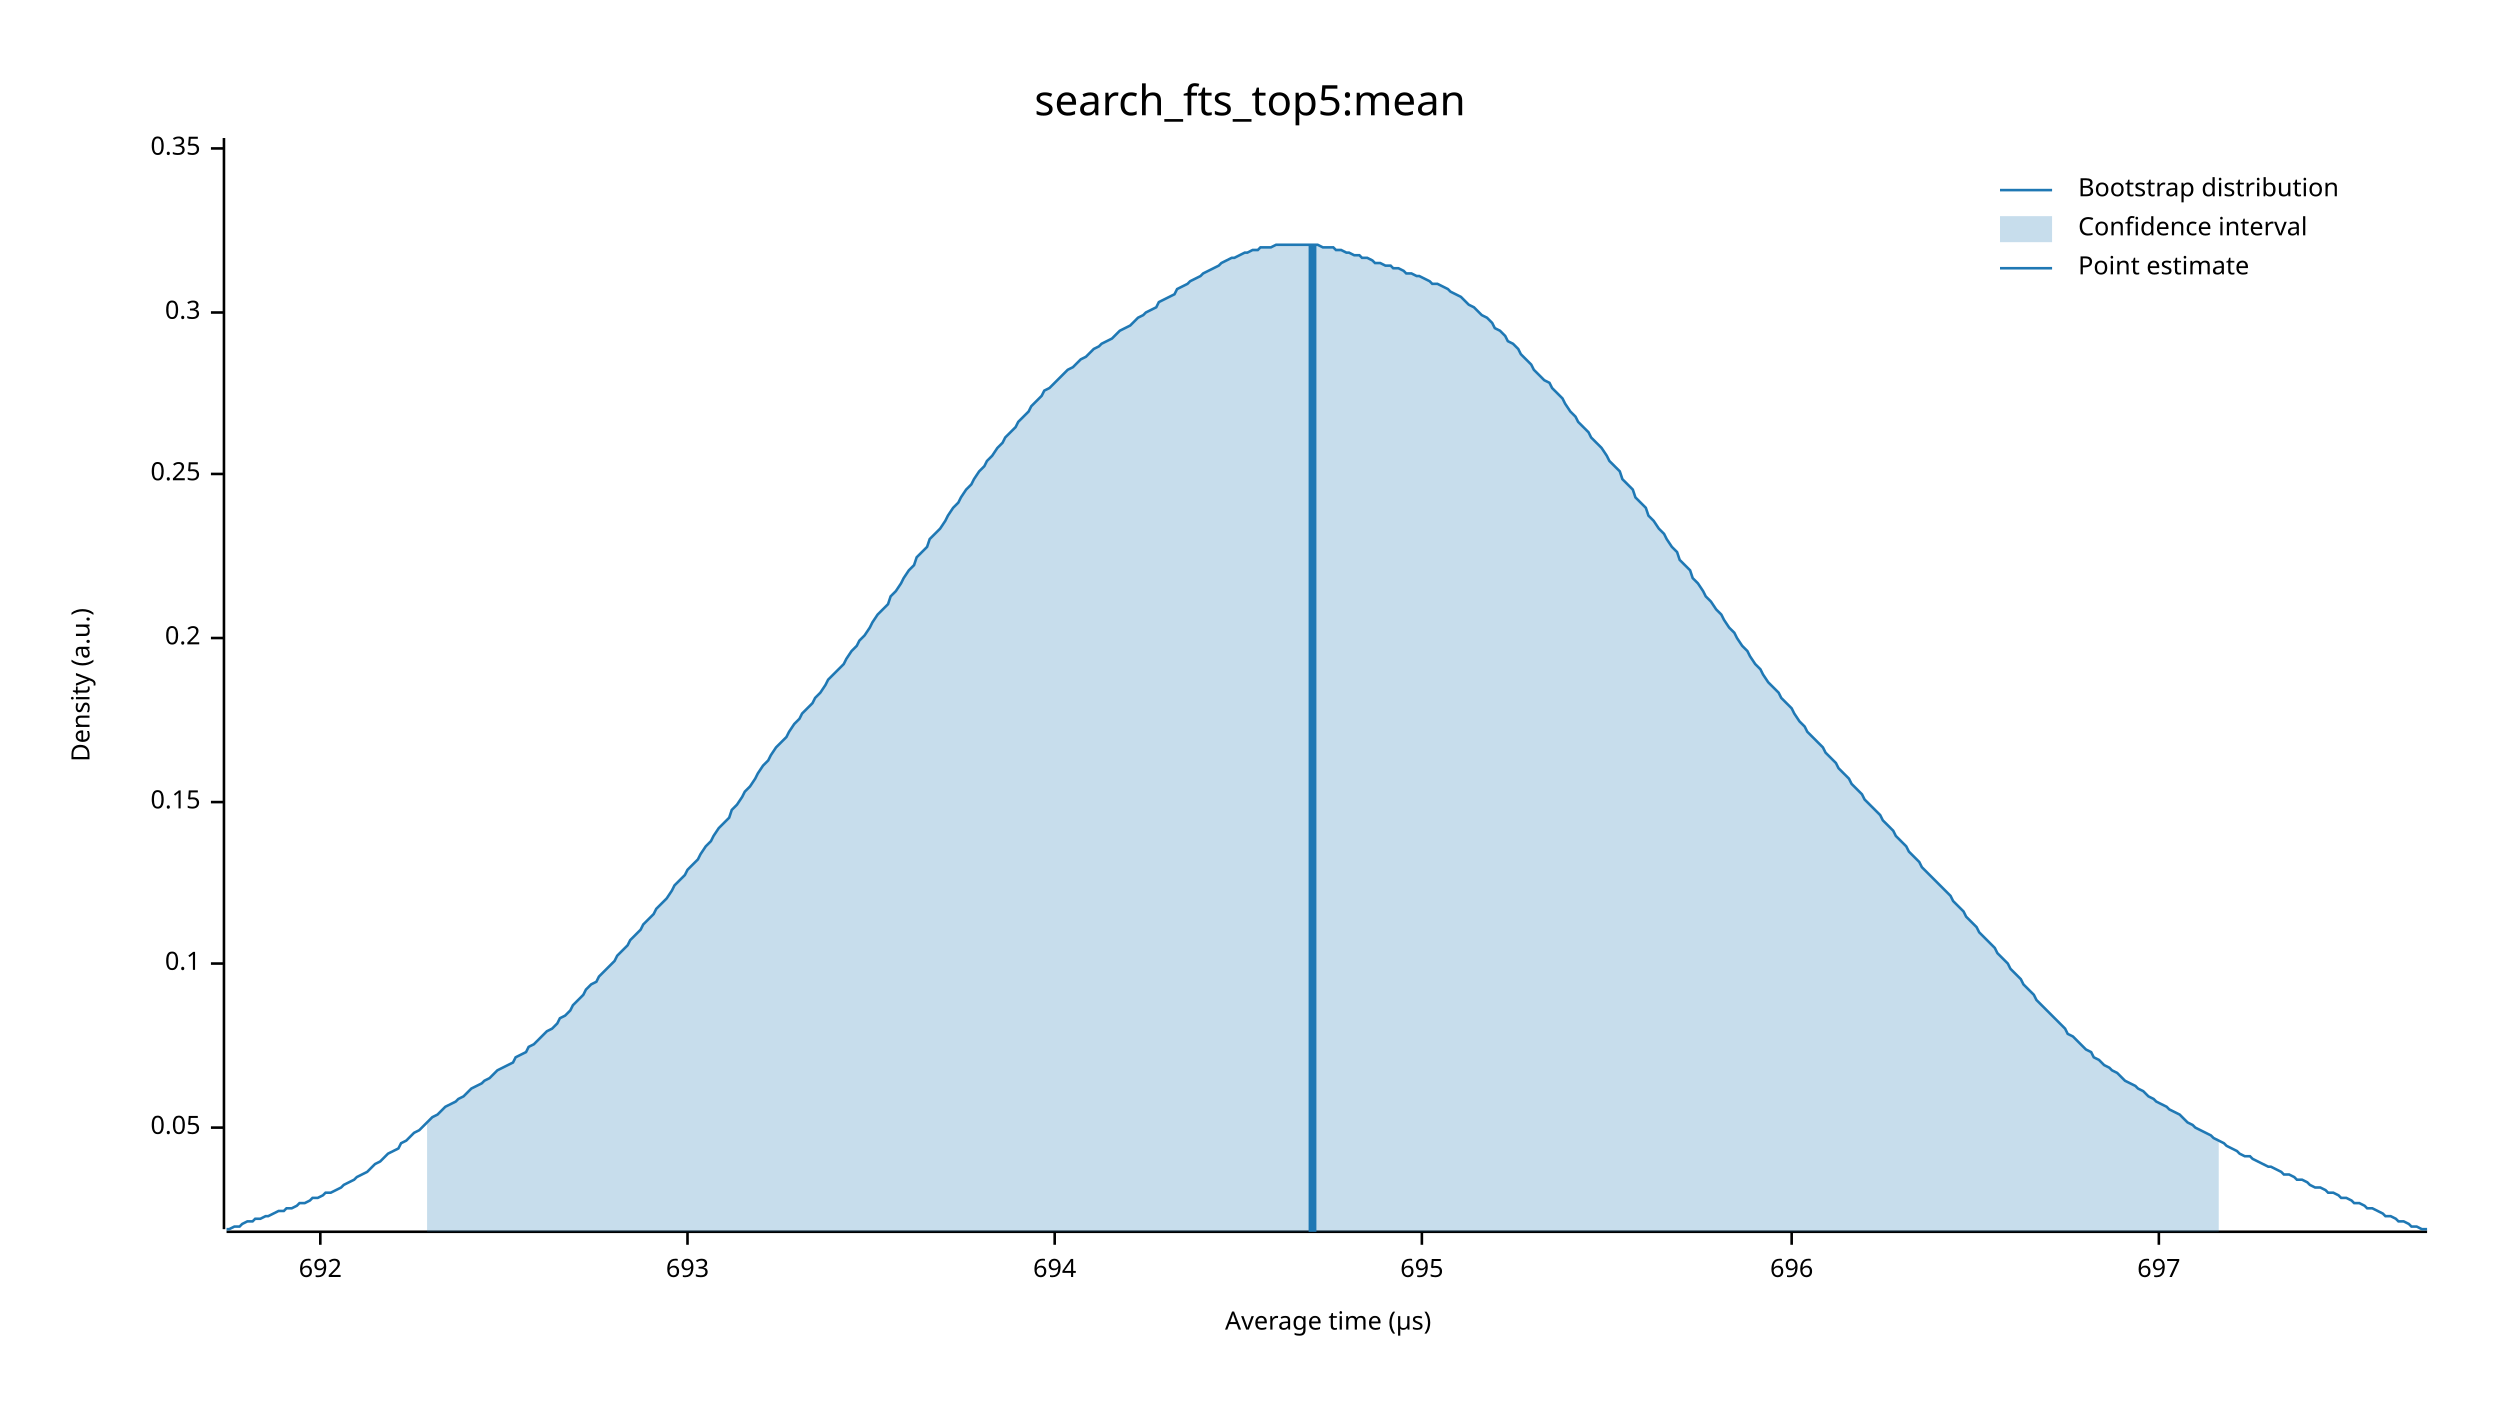
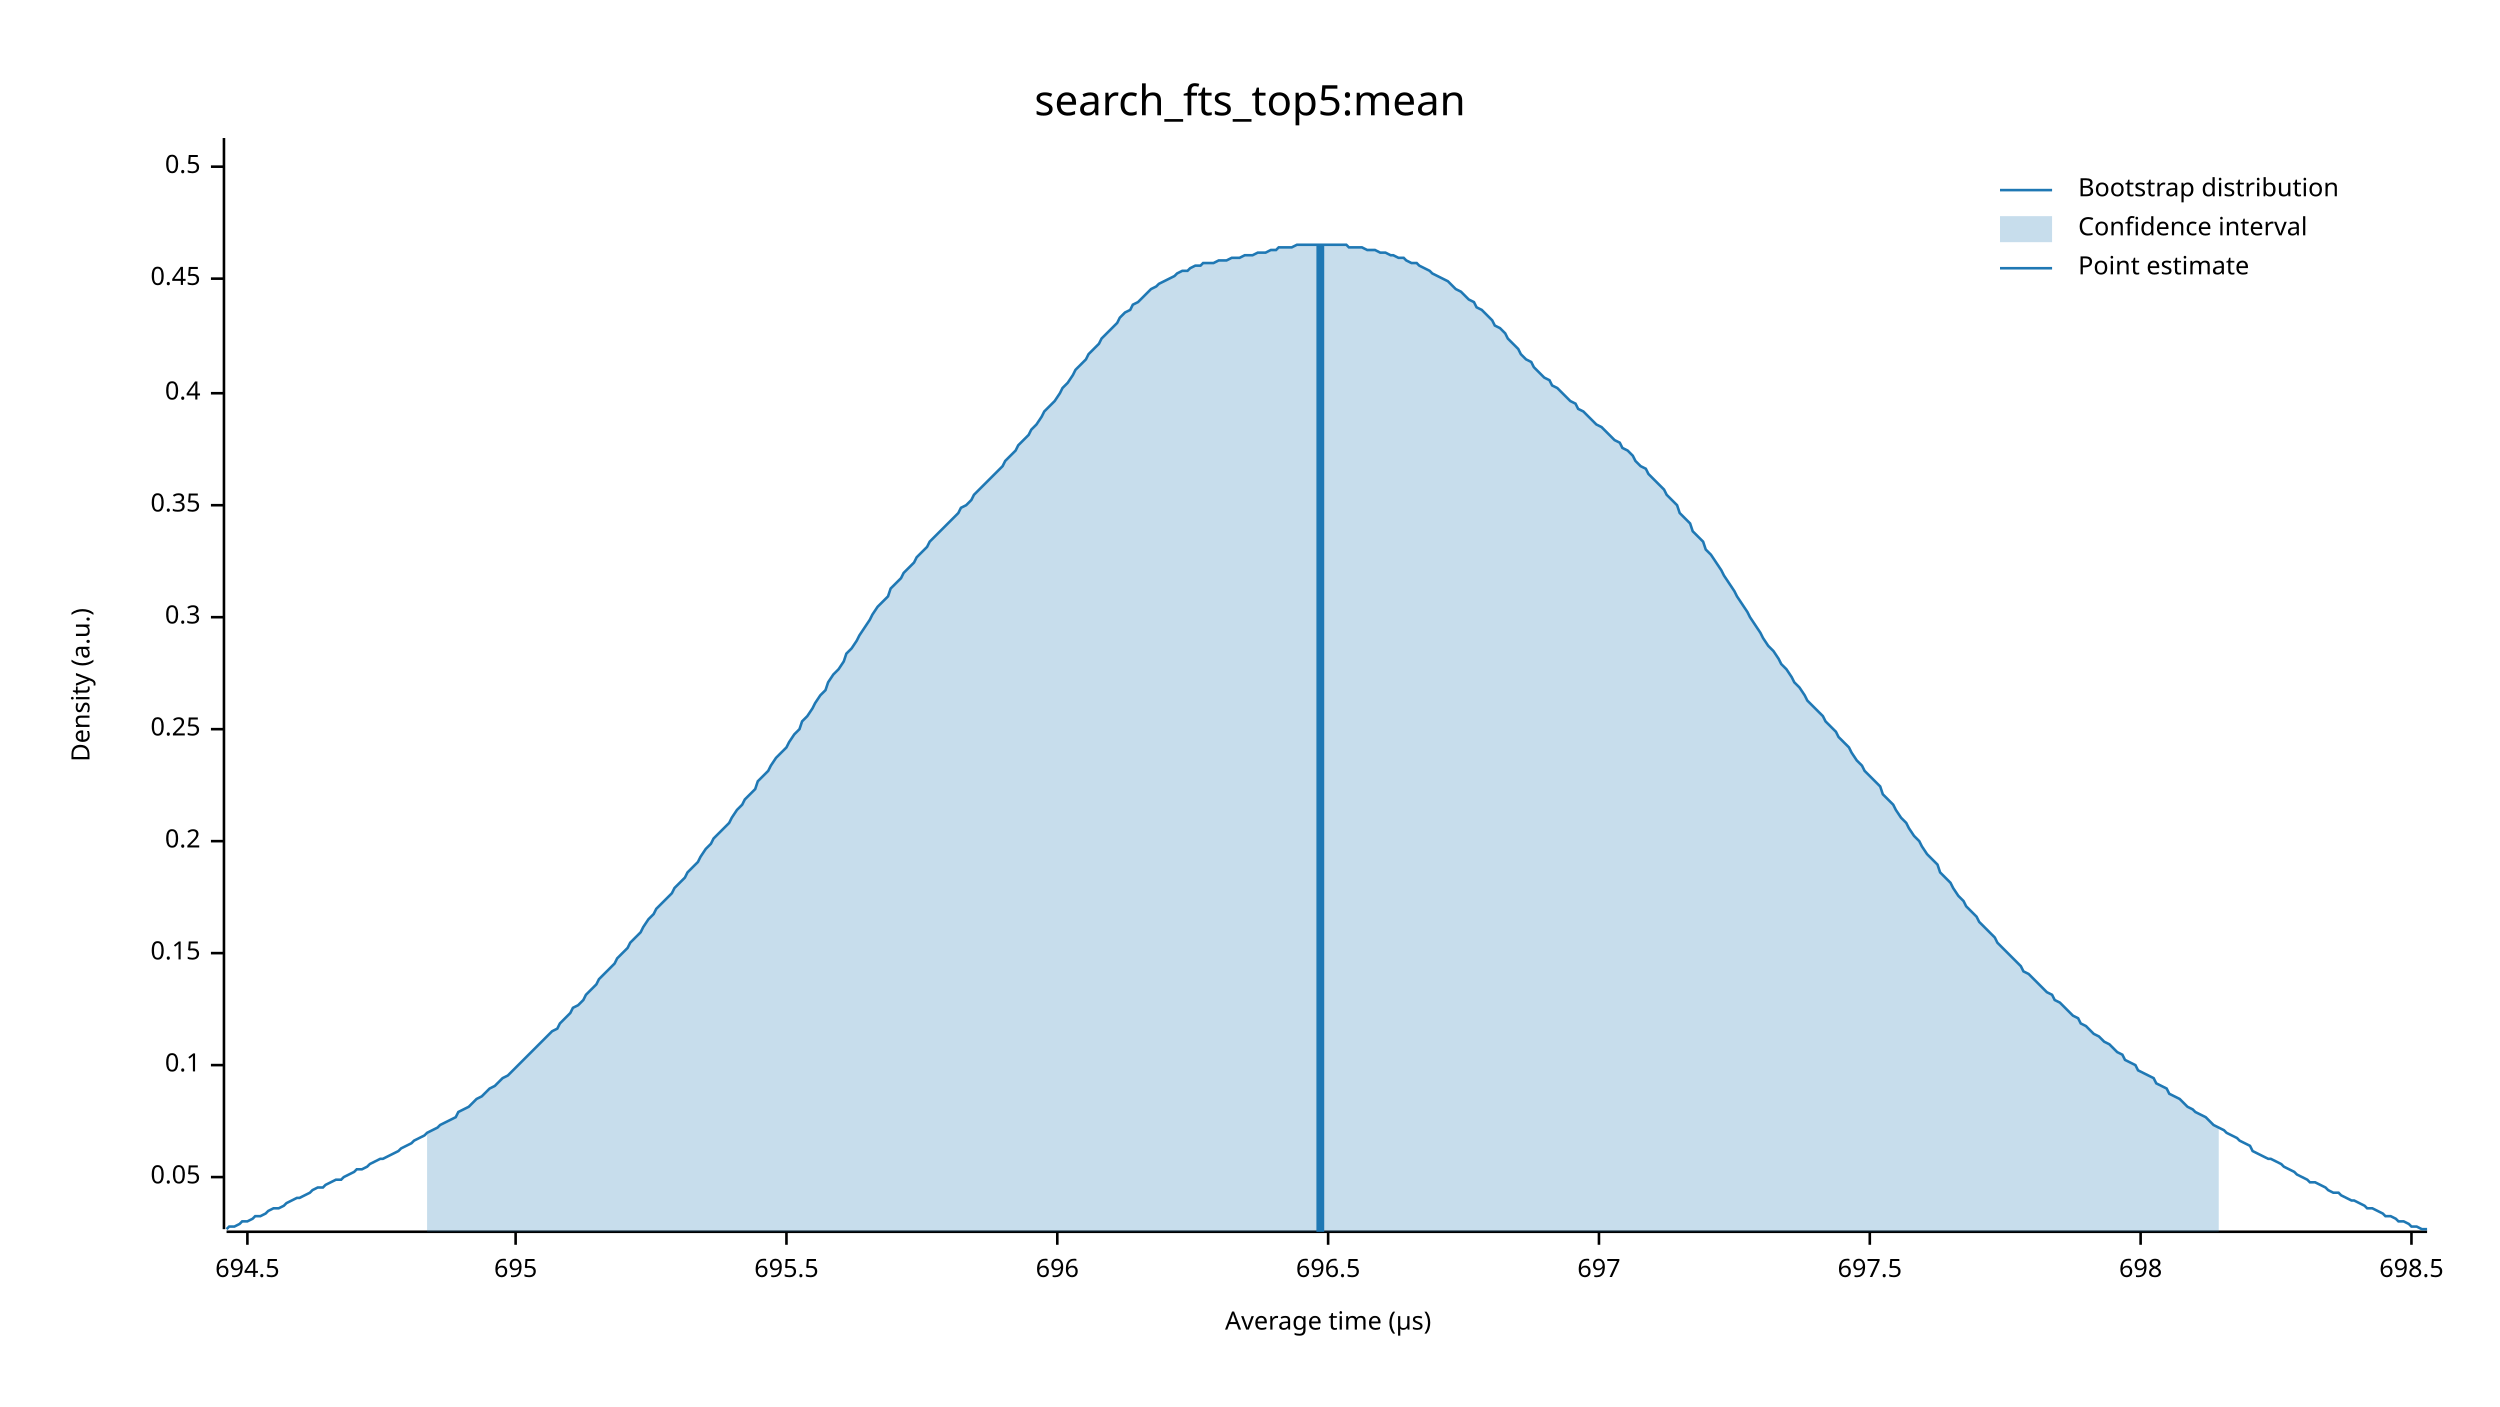
<svg xmlns="http://www.w3.org/2000/svg" width="960" height="540" viewBox="0 0 960 540">
  <text x="480" y="32" dy="0.76em" text-anchor="middle" font-family="sans-serif" font-size="16.129" opacity="1" fill="#000000">
search_fts_top5:mean
</text>
  <text x="27" y="263" dy="0.76em" text-anchor="middle" font-family="sans-serif" font-size="9.677" opacity="1" fill="#000000" transform="rotate(270, 27, 263)">
Density (a.u.)
</text>
  <text x="510" y="513" dy="-0.5ex" text-anchor="middle" font-family="sans-serif" font-size="9.677" opacity="1" fill="#000000">
Average time (µs)
</text>
  <polyline fill="none" opacity="1" stroke="#000000" stroke-width="1" points="86,53 86,472 " />
-   <text x="77" y="433" dy="0.5ex" text-anchor="end" font-family="sans-serif" font-size="9.677" opacity="1" fill="#000000">
+   <text x="77" y="452" dy="0.5ex" text-anchor="end" font-family="sans-serif" font-size="9.677" opacity="1" fill="#000000">
0.05
</text>
-   <polyline fill="none" opacity="1" stroke="#000000" stroke-width="1" points="81,433 86,433 " />
-   <text x="77" y="370" dy="0.5ex" text-anchor="end" font-family="sans-serif" font-size="9.677" opacity="1" fill="#000000">
+   <polyline fill="none" opacity="1" stroke="#000000" stroke-width="1" points="81,452 86,452 " />
+   <text x="77" y="409" dy="0.5ex" text-anchor="end" font-family="sans-serif" font-size="9.677" opacity="1" fill="#000000">
0.1
</text>
-   <polyline fill="none" opacity="1" stroke="#000000" stroke-width="1" points="81,370 86,370 " />
-   <text x="77" y="308" dy="0.5ex" text-anchor="end" font-family="sans-serif" font-size="9.677" opacity="1" fill="#000000">
+   <polyline fill="none" opacity="1" stroke="#000000" stroke-width="1" points="81,409 86,409 " />
+   <text x="77" y="366" dy="0.5ex" text-anchor="end" font-family="sans-serif" font-size="9.677" opacity="1" fill="#000000">
0.15
</text>
-   <polyline fill="none" opacity="1" stroke="#000000" stroke-width="1" points="81,308 86,308 " />
-   <text x="77" y="245" dy="0.5ex" text-anchor="end" font-family="sans-serif" font-size="9.677" opacity="1" fill="#000000">
+   <polyline fill="none" opacity="1" stroke="#000000" stroke-width="1" points="81,366 86,366 " />
+   <text x="77" y="323" dy="0.5ex" text-anchor="end" font-family="sans-serif" font-size="9.677" opacity="1" fill="#000000">
0.2
</text>
-   <polyline fill="none" opacity="1" stroke="#000000" stroke-width="1" points="81,245 86,245 " />
-   <text x="77" y="182" dy="0.5ex" text-anchor="end" font-family="sans-serif" font-size="9.677" opacity="1" fill="#000000">
+   <polyline fill="none" opacity="1" stroke="#000000" stroke-width="1" points="81,323 86,323 " />
+   <text x="77" y="280" dy="0.5ex" text-anchor="end" font-family="sans-serif" font-size="9.677" opacity="1" fill="#000000">
0.25
</text>
-   <polyline fill="none" opacity="1" stroke="#000000" stroke-width="1" points="81,182 86,182 " />
-   <text x="77" y="120" dy="0.5ex" text-anchor="end" font-family="sans-serif" font-size="9.677" opacity="1" fill="#000000">
+   <polyline fill="none" opacity="1" stroke="#000000" stroke-width="1" points="81,280 86,280 " />
+   <text x="77" y="237" dy="0.5ex" text-anchor="end" font-family="sans-serif" font-size="9.677" opacity="1" fill="#000000">
0.3
</text>
-   <polyline fill="none" opacity="1" stroke="#000000" stroke-width="1" points="81,120 86,120 " />
-   <text x="77" y="57" dy="0.5ex" text-anchor="end" font-family="sans-serif" font-size="9.677" opacity="1" fill="#000000">
+   <polyline fill="none" opacity="1" stroke="#000000" stroke-width="1" points="81,237 86,237 " />
+   <text x="77" y="194" dy="0.5ex" text-anchor="end" font-family="sans-serif" font-size="9.677" opacity="1" fill="#000000">
0.35
</text>
-   <polyline fill="none" opacity="1" stroke="#000000" stroke-width="1" points="81,57 86,57 " />
+   <polyline fill="none" opacity="1" stroke="#000000" stroke-width="1" points="81,194 86,194 " />
+   <text x="77" y="151" dy="0.5ex" text-anchor="end" font-family="sans-serif" font-size="9.677" opacity="1" fill="#000000">
+ 0.4
+ </text>
+   <polyline fill="none" opacity="1" stroke="#000000" stroke-width="1" points="81,151 86,151 " />
+   <text x="77" y="107" dy="0.5ex" text-anchor="end" font-family="sans-serif" font-size="9.677" opacity="1" fill="#000000">
+ 0.45
+ </text>
+   <polyline fill="none" opacity="1" stroke="#000000" stroke-width="1" points="81,107 86,107 " />
+   <text x="77" y="64" dy="0.5ex" text-anchor="end" font-family="sans-serif" font-size="9.677" opacity="1" fill="#000000">
+ 0.5
+ </text>
+   <polyline fill="none" opacity="1" stroke="#000000" stroke-width="1" points="81,64 86,64 " />
  <polyline fill="none" opacity="1" stroke="#000000" stroke-width="1" points="87,473 932,473 " />
-   <text x="123" y="483" dy="0.76em" text-anchor="middle" font-family="sans-serif" font-size="9.677" opacity="1" fill="#000000">
- 692
+   <text x="95" y="483" dy="0.76em" text-anchor="middle" font-family="sans-serif" font-size="9.677" opacity="1" fill="#000000">
+ 694.5
</text>
-   <polyline fill="none" opacity="1" stroke="#000000" stroke-width="1" points="123,473 123,478 " />
-   <text x="264" y="483" dy="0.76em" text-anchor="middle" font-family="sans-serif" font-size="9.677" opacity="1" fill="#000000">
- 693
- </text>
-   <polyline fill="none" opacity="1" stroke="#000000" stroke-width="1" points="264,473 264,478 " />
-   <text x="405" y="483" dy="0.76em" text-anchor="middle" font-family="sans-serif" font-size="9.677" opacity="1" fill="#000000">
- 694
- </text>
-   <polyline fill="none" opacity="1" stroke="#000000" stroke-width="1" points="405,473 405,478 " />
-   <text x="546" y="483" dy="0.76em" text-anchor="middle" font-family="sans-serif" font-size="9.677" opacity="1" fill="#000000">
+   <polyline fill="none" opacity="1" stroke="#000000" stroke-width="1" points="95,473 95,478 " />
+   <text x="198" y="483" dy="0.76em" text-anchor="middle" font-family="sans-serif" font-size="9.677" opacity="1" fill="#000000">
695
</text>
-   <polyline fill="none" opacity="1" stroke="#000000" stroke-width="1" points="546,473 546,478 " />
-   <text x="688" y="483" dy="0.76em" text-anchor="middle" font-family="sans-serif" font-size="9.677" opacity="1" fill="#000000">
+   <polyline fill="none" opacity="1" stroke="#000000" stroke-width="1" points="198,473 198,478 " />
+   <text x="302" y="483" dy="0.76em" text-anchor="middle" font-family="sans-serif" font-size="9.677" opacity="1" fill="#000000">
+ 695.5
+ </text>
+   <polyline fill="none" opacity="1" stroke="#000000" stroke-width="1" points="302,473 302,478 " />
+   <text x="406" y="483" dy="0.76em" text-anchor="middle" font-family="sans-serif" font-size="9.677" opacity="1" fill="#000000">
696
</text>
-   <polyline fill="none" opacity="1" stroke="#000000" stroke-width="1" points="688,473 688,478 " />
-   <text x="829" y="483" dy="0.76em" text-anchor="middle" font-family="sans-serif" font-size="9.677" opacity="1" fill="#000000">
+   <polyline fill="none" opacity="1" stroke="#000000" stroke-width="1" points="406,473 406,478 " />
+   <text x="510" y="483" dy="0.76em" text-anchor="middle" font-family="sans-serif" font-size="9.677" opacity="1" fill="#000000">
+ 696.5
+ </text>
+   <polyline fill="none" opacity="1" stroke="#000000" stroke-width="1" points="510,473 510,478 " />
+   <text x="614" y="483" dy="0.76em" text-anchor="middle" font-family="sans-serif" font-size="9.677" opacity="1" fill="#000000">
697
</text>
-   <polyline fill="none" opacity="1" stroke="#000000" stroke-width="1" points="829,473 829,478 " />
-   <polyline fill="none" opacity="1" stroke="#1F78B4" stroke-width="1" points="87,472 88,472 90,471 92,471 93,470 95,469 97,469 98,468 100,468 102,467 103,467 105,466 107,465 109,465 110,464 112,464 114,463 115,462 117,462 119,461 120,460 122,460 124,459 125,458 127,458 129,457 131,456 132,455 134,454 136,453 137,452 139,451 141,450 142,449 144,447 146,446 147,445 149,443 151,442 153,441 154,439 156,438 158,436 159,435 161,434 163,432 164,431 166,429 168,428 169,427 171,425 173,424 175,423 176,422 178,421 180,419 181,418 183,417 185,416 186,415 188,414 190,412 191,411 193,410 195,409 197,408 198,406 200,405 202,404 203,402 205,401 207,399 208,398 210,396 212,395 214,393 215,391 217,390 219,388 220,386 222,384 224,382 225,380 227,378 229,377 230,375 232,373 234,371 236,369 237,367 239,365 241,363 242,361 244,359 246,357 247,355 249,353 251,351 252,349 254,347 256,345 258,342 259,340 261,338 263,336 264,334 266,332 268,330 269,328 271,325 273,323 274,321 276,318 278,316 280,314 281,311 283,309 285,306 286,304 288,302 290,299 291,297 293,294 295,292 296,290 298,287 300,285 302,283 303,281 305,278 307,276 308,274 310,272 312,270 313,268 315,266 317,263 318,261 320,259 322,257 324,255 325,253 327,250 329,248 330,246 332,244 334,241 335,239 337,236 339,234 341,232 342,229 344,227 346,224 347,222 349,219 351,217 352,214 354,212 356,210 357,207 359,205 361,203 363,200 364,198 366,195 368,193 369,191 371,188 373,186 374,184 376,181 378,179 379,177 381,175 383,172 385,170 386,168 388,166 390,164 391,162 393,160 395,158 396,156 398,154 400,152 401,150 403,149 405,147 407,145 408,144 410,142 412,141 413,140 415,138 417,137 418,136 420,134 422,133 423,132 425,131 427,130 429,128 430,127 432,126 434,125 435,124 437,122 439,121 440,120 442,119 444,118 445,116 447,115 449,114 451,113 452,111 454,110 456,109 457,108 459,107 461,106 462,105 464,104 466,103 468,102 469,101 471,100 473,99 474,99 476,98 478,97 479,97 481,96 483,96 484,95 486,95 488,95 490,94 491,94 493,94 495,94 496,94 498,94 500,94 501,94 503,94 505,94 506,94 508,95 510,95 512,95 513,96 515,96 517,97 518,97 520,98 522,98 523,99 525,99 527,100 528,101 530,101 532,102 534,102 535,103 537,103 539,104 540,105 542,105 544,106 545,106 547,107 549,108 550,109 552,109 554,110 556,111 557,112 559,113 561,114 562,115 564,117 566,118 567,119 569,121 571,122 573,124 574,126 576,127 578,129 579,131 581,132 583,134 584,136 586,138 588,140 589,142 591,144 593,146 595,147 596,149 598,151 600,153 601,155 603,158 605,160 606,162 608,164 610,166 611,168 613,170 615,172 617,175 618,177 620,179 622,181 623,184 625,186 627,188 628,191 630,193 632,195 633,198 635,200 637,203 639,205 640,207 642,210 644,212 645,215 647,217 649,219 650,222 652,224 654,227 655,229 657,231 659,234 661,236 662,238 664,241 666,243 667,245 669,248 671,250 672,252 674,255 676,257 677,259 679,262 681,264 683,266 684,268 686,270 688,272 689,274 691,277 693,279 694,281 696,283 698,285 700,287 701,289 703,291 705,293 706,295 708,297 710,299 711,301 713,303 715,305 716,307 718,309 720,311 722,313 723,315 725,317 727,319 728,321 730,323 732,325 733,327 735,329 737,331 738,333 740,335 742,337 744,339 745,340 747,342 749,344 750,346 752,348 754,350 755,352 757,354 759,356 760,358 762,360 764,362 766,364 767,366 769,368 771,370 772,372 774,374 776,376 777,378 779,380 781,382 782,384 784,386 786,388 788,390 789,391 791,393 793,395 794,397 796,398 798,400 799,401 801,403 803,404 804,406 806,407 808,409 810,410 811,411 813,412 815,414 816,415 818,416 820,417 821,418 823,419 825,421 827,422 828,423 830,424 832,425 833,426 835,427 837,428 838,429 840,431 842,432 843,433 845,434 847,435 849,436 850,437 852,438 854,439 855,440 857,441 859,442 860,443 862,444 864,444 865,445 867,446 869,447 871,448 872,448 874,449 876,450 877,451 879,451 881,452 882,453 884,453 886,454 887,455 889,456 891,456 893,457 894,458 896,458 898,459 899,460 901,460 903,461 904,462 906,462 908,463 909,464 911,464 913,465 915,466 916,467 918,467 920,468 921,469 923,469 925,470 926,471 928,471 930,472 932,472 " />
-   <polygon opacity="0.25" fill="#1F78B4" points="164,431 166,429 168,428 169,427 171,425 173,424 175,423 176,422 178,421 180,419 181,418 183,417 185,416 186,415 188,414 190,412 191,411 193,410 195,409 197,408 198,406 200,405 202,404 203,402 205,401 207,399 208,398 210,396 212,395 214,393 215,391 217,390 219,388 220,386 222,384 224,382 225,380 227,378 229,377 230,375 232,373 234,371 236,369 237,367 239,365 241,363 242,361 244,359 246,357 247,355 249,353 251,351 252,349 254,347 256,345 258,342 259,340 261,338 263,336 264,334 266,332 268,330 269,328 271,325 273,323 274,321 276,318 278,316 280,314 281,311 283,309 285,306 286,304 288,302 290,299 291,297 293,294 295,292 296,290 298,287 300,285 302,283 303,281 305,278 307,276 308,274 310,272 312,270 313,268 315,266 317,263 318,261 320,259 322,257 324,255 325,253 327,250 329,248 330,246 332,244 334,241 335,239 337,236 339,234 341,232 342,229 344,227 346,224 347,222 349,219 351,217 352,214 354,212 356,210 357,207 359,205 361,203 363,200 364,198 366,195 368,193 369,191 371,188 373,186 374,184 376,181 378,179 379,177 381,175 383,172 385,170 386,168 388,166 390,164 391,162 393,160 395,158 396,156 398,154 400,152 401,150 403,149 405,147 407,145 408,144 410,142 412,141 413,140 415,138 417,137 418,136 420,134 422,133 423,132 425,131 427,130 429,128 430,127 432,126 434,125 435,124 437,122 439,121 440,120 442,119 444,118 445,116 447,115 449,114 451,113 452,111 454,110 456,109 457,108 459,107 461,106 462,105 464,104 466,103 468,102 469,101 471,100 473,99 474,99 476,98 478,97 479,97 481,96 483,96 484,95 486,95 488,95 490,94 491,94 493,94 495,94 496,94 498,94 500,94 501,94 503,94 505,94 506,94 508,95 510,95 512,95 513,96 515,96 517,97 518,97 520,98 522,98 523,99 525,99 527,100 528,101 530,101 532,102 534,102 535,103 537,103 539,104 540,105 542,105 544,106 545,106 547,107 549,108 550,109 552,109 554,110 556,111 557,112 559,113 561,114 562,115 564,117 566,118 567,119 569,121 571,122 573,124 574,126 576,127 578,129 579,131 581,132 583,134 584,136 586,138 588,140 589,142 591,144 593,146 595,147 596,149 598,151 600,153 601,155 603,158 605,160 606,162 608,164 610,166 611,168 613,170 615,172 617,175 618,177 620,179 622,181 623,184 625,186 627,188 628,191 630,193 632,195 633,198 635,200 637,203 639,205 640,207 642,210 644,212 645,215 647,217 649,219 650,222 652,224 654,227 655,229 657,231 659,234 661,236 662,238 664,241 666,243 667,245 669,248 671,250 672,252 674,255 676,257 677,259 679,262 681,264 683,266 684,268 686,270 688,272 689,274 691,277 693,279 694,281 696,283 698,285 700,287 701,289 703,291 705,293 706,295 708,297 710,299 711,301 713,303 715,305 716,307 718,309 720,311 722,313 723,315 725,317 727,319 728,321 730,323 732,325 733,327 735,329 737,331 738,333 740,335 742,337 744,339 745,340 747,342 749,344 750,346 752,348 754,350 755,352 757,354 759,356 760,358 762,360 764,362 766,364 767,366 769,368 771,370 772,372 774,374 776,376 777,378 779,380 781,382 782,384 784,386 786,388 788,390 789,391 791,393 793,395 794,397 796,398 798,400 799,401 801,403 803,404 804,406 806,407 808,409 810,410 811,411 813,412 815,414 816,415 818,416 820,417 821,418 823,419 825,421 827,422 828,423 830,424 832,425 833,426 835,427 837,428 838,429 840,431 842,432 843,433 845,434 847,435 849,436 850,437 852,438 852,473 164,473 " />
-   <polyline fill="none" opacity="1" stroke="#1F78B4" stroke-width="3" points="504,473 504,94 " />
+   <polyline fill="none" opacity="1" stroke="#000000" stroke-width="1" points="614,473 614,478 " />
+   <text x="718" y="483" dy="0.76em" text-anchor="middle" font-family="sans-serif" font-size="9.677" opacity="1" fill="#000000">
+ 697.5
+ </text>
+   <polyline fill="none" opacity="1" stroke="#000000" stroke-width="1" points="718,473 718,478 " />
+   <text x="822" y="483" dy="0.76em" text-anchor="middle" font-family="sans-serif" font-size="9.677" opacity="1" fill="#000000">
+ 698
+ </text>
+   <polyline fill="none" opacity="1" stroke="#000000" stroke-width="1" points="822,473 822,478 " />
+   <text x="926" y="483" dy="0.76em" text-anchor="middle" font-family="sans-serif" font-size="9.677" opacity="1" fill="#000000">
+ 698.5
+ </text>
+   <polyline fill="none" opacity="1" stroke="#000000" stroke-width="1" points="926,473 926,478 " />
+   <polyline fill="none" opacity="1" stroke="#1F78B4" stroke-width="1" points="87,472 88,471 90,471 92,470 93,469 95,469 97,468 98,467 100,467 102,466 103,465 105,464 107,464 109,463 110,462 112,461 114,460 115,460 117,459 119,458 120,457 122,456 124,456 125,455 127,454 129,453 131,453 132,452 134,451 136,450 137,449 139,449 141,448 142,447 144,446 146,445 147,445 149,444 151,443 153,442 154,441 156,440 158,439 159,438 161,437 163,436 164,435 166,434 168,433 169,432 171,431 173,430 175,429 176,427 178,426 180,425 181,424 183,422 185,421 186,420 188,418 190,417 191,416 193,414 195,413 197,411 198,410 200,408 202,406 203,405 205,403 207,401 208,400 210,398 212,396 214,395 215,393 217,391 219,389 220,387 222,386 224,384 225,382 227,380 229,378 230,376 232,374 234,372 236,370 237,368 239,366 241,364 242,362 244,360 246,358 247,356 249,353 251,351 252,349 254,347 256,345 258,343 259,341 261,339 263,337 264,335 266,333 268,331 269,329 271,326 273,324 274,322 276,320 278,318 280,316 281,314 283,311 285,309 286,307 288,305 290,303 291,300 293,298 295,296 296,294 298,291 300,289 302,287 303,285 305,282 307,280 308,277 310,275 312,272 313,270 315,267 317,265 318,262 320,259 322,257 324,254 325,251 327,249 329,246 330,244 332,241 334,238 335,236 337,233 339,231 341,229 342,226 344,224 346,222 347,220 349,218 351,216 352,214 354,212 356,210 357,208 359,206 361,204 363,202 364,201 366,199 368,197 369,195 371,194 373,192 374,190 376,188 378,186 379,185 381,183 383,181 385,179 386,177 388,175 390,173 391,171 393,169 395,167 396,165 398,163 400,160 401,158 403,156 405,154 407,151 408,149 410,147 412,144 413,142 415,140 417,138 418,136 420,134 422,132 423,130 425,128 427,126 429,124 430,122 432,120 434,119 435,117 437,116 439,114 440,113 442,111 444,110 445,109 447,108 449,107 451,106 452,105 454,104 456,104 457,103 459,102 461,102 462,101 464,101 466,101 468,100 469,100 471,100 473,99 474,99 476,99 478,98 479,98 481,98 483,97 484,97 486,97 488,96 490,96 491,95 493,95 495,95 496,95 498,94 500,94 501,94 503,94 505,94 506,94 508,94 510,94 512,94 513,94 515,94 517,94 518,95 520,95 522,95 523,95 525,96 527,96 528,96 530,97 532,97 534,98 535,98 537,99 539,99 540,100 542,101 544,101 545,102 547,103 549,104 550,105 552,106 554,107 556,108 557,109 559,111 561,112 562,113 564,115 566,116 567,118 569,119 571,121 573,123 574,125 576,126 578,128 579,130 581,132 583,134 584,136 586,138 588,139 589,141 591,143 593,145 595,146 596,148 598,149 600,151 601,152 603,154 605,155 606,157 608,158 610,160 611,161 613,163 615,164 617,166 618,167 620,169 622,170 623,172 625,173 627,175 628,177 630,179 632,180 633,182 635,184 637,186 639,188 640,190 642,192 644,194 645,197 647,199 649,201 650,204 652,206 654,208 655,211 657,213 659,216 661,219 662,221 664,224 666,227 667,229 669,232 671,235 672,237 674,240 676,243 677,245 679,248 681,250 683,253 684,255 686,257 688,260 689,262 691,264 693,267 694,269 696,271 698,273 700,275 701,277 703,279 705,281 706,283 708,285 710,287 711,289 713,292 715,294 716,296 718,298 720,300 722,302 723,305 725,307 727,309 728,311 730,314 732,316 733,318 735,321 737,323 738,325 740,328 742,330 744,332 745,335 747,337 749,339 750,341 752,344 754,346 755,348 757,350 759,352 760,354 762,356 764,358 766,360 767,362 769,364 771,366 772,367 774,369 776,371 777,373 779,374 781,376 782,377 784,379 786,381 788,382 789,384 791,385 793,387 794,388 796,390 798,391 799,393 801,394 803,396 804,397 806,398 808,400 810,401 811,402 813,404 815,405 816,407 818,408 820,409 821,411 823,412 825,413 827,414 828,416 830,417 832,418 833,420 835,421 837,422 838,423 840,425 842,426 843,427 845,428 847,429 849,431 850,432 852,433 854,434 855,435 857,436 859,437 860,438 862,439 864,440 865,442 867,443 869,444 871,445 872,445 874,446 876,447 877,448 879,449 881,450 882,451 884,452 886,453 887,454 889,454 891,455 893,456 894,457 896,458 898,458 899,459 901,460 903,461 904,461 906,462 908,463 909,464 911,464 913,465 915,466 916,467 918,467 920,468 921,469 923,469 925,470 926,471 928,471 930,472 932,472 " />
+   <polygon opacity="0.25" fill="#1F78B4" points="164,435 166,434 168,433 169,432 171,431 173,430 175,429 176,427 178,426 180,425 181,424 183,422 185,421 186,420 188,418 190,417 191,416 193,414 195,413 197,411 198,410 200,408 202,406 203,405 205,403 207,401 208,400 210,398 212,396 214,395 215,393 217,391 219,389 220,387 222,386 224,384 225,382 227,380 229,378 230,376 232,374 234,372 236,370 237,368 239,366 241,364 242,362 244,360 246,358 247,356 249,353 251,351 252,349 254,347 256,345 258,343 259,341 261,339 263,337 264,335 266,333 268,331 269,329 271,326 273,324 274,322 276,320 278,318 280,316 281,314 283,311 285,309 286,307 288,305 290,303 291,300 293,298 295,296 296,294 298,291 300,289 302,287 303,285 305,282 307,280 308,277 310,275 312,272 313,270 315,267 317,265 318,262 320,259 322,257 324,254 325,251 327,249 329,246 330,244 332,241 334,238 335,236 337,233 339,231 341,229 342,226 344,224 346,222 347,220 349,218 351,216 352,214 354,212 356,210 357,208 359,206 361,204 363,202 364,201 366,199 368,197 369,195 371,194 373,192 374,190 376,188 378,186 379,185 381,183 383,181 385,179 386,177 388,175 390,173 391,171 393,169 395,167 396,165 398,163 400,160 401,158 403,156 405,154 407,151 408,149 410,147 412,144 413,142 415,140 417,138 418,136 420,134 422,132 423,130 425,128 427,126 429,124 430,122 432,120 434,119 435,117 437,116 439,114 440,113 442,111 444,110 445,109 447,108 449,107 451,106 452,105 454,104 456,104 457,103 459,102 461,102 462,101 464,101 466,101 468,100 469,100 471,100 473,99 474,99 476,99 478,98 479,98 481,98 483,97 484,97 486,97 488,96 490,96 491,95 493,95 495,95 496,95 498,94 500,94 501,94 503,94 505,94 506,94 508,94 510,94 512,94 513,94 515,94 517,94 518,95 520,95 522,95 523,95 525,96 527,96 528,96 530,97 532,97 534,98 535,98 537,99 539,99 540,100 542,101 544,101 545,102 547,103 549,104 550,105 552,106 554,107 556,108 557,109 559,111 561,112 562,113 564,115 566,116 567,118 569,119 571,121 573,123 574,125 576,126 578,128 579,130 581,132 583,134 584,136 586,138 588,139 589,141 591,143 593,145 595,146 596,148 598,149 600,151 601,152 603,154 605,155 606,157 608,158 610,160 611,161 613,163 615,164 617,166 618,167 620,169 622,170 623,172 625,173 627,175 628,177 630,179 632,180 633,182 635,184 637,186 639,188 640,190 642,192 644,194 645,197 647,199 649,201 650,204 652,206 654,208 655,211 657,213 659,216 661,219 662,221 664,224 666,227 667,229 669,232 671,235 672,237 674,240 676,243 677,245 679,248 681,250 683,253 684,255 686,257 688,260 689,262 691,264 693,267 694,269 696,271 698,273 700,275 701,277 703,279 705,281 706,283 708,285 710,287 711,289 713,292 715,294 716,296 718,298 720,300 722,302 723,305 725,307 727,309 728,311 730,314 732,316 733,318 735,321 737,323 738,325 740,328 742,330 744,332 745,335 747,337 749,339 750,341 752,344 754,346 755,348 757,350 759,352 760,354 762,356 764,358 766,360 767,362 769,364 771,366 772,367 774,369 776,371 777,373 779,374 781,376 782,377 784,379 786,381 788,382 789,384 791,385 793,387 794,388 796,390 798,391 799,393 801,394 803,396 804,397 806,398 808,400 810,401 811,402 813,404 815,405 816,407 818,408 820,409 821,411 823,412 825,413 827,414 828,416 830,417 832,418 833,420 835,421 837,422 838,423 840,425 842,426 843,427 845,428 847,429 849,431 850,432 852,433 852,473 164,473 " />
+   <polyline fill="none" opacity="1" stroke="#1F78B4" stroke-width="3" points="507,473 507,94 " />
  <text x="798" y="68" dy="0.76em" text-anchor="start" font-family="sans-serif" font-size="9.677" opacity="1" fill="#000000">
Bootstrap distribution
</text>
  <text x="798" y="83" dy="0.76em" text-anchor="start" font-family="sans-serif" font-size="9.677" opacity="1" fill="#000000">
Confidence interval
</text>
  <text x="798" y="98" dy="0.76em" text-anchor="start" font-family="sans-serif" font-size="9.677" opacity="1" fill="#000000">
Point estimate
</text>
  <polyline fill="none" opacity="1" stroke="#1F78B4" stroke-width="1" points="768,73 788,73 " />
  <rect x="768" y="83" width="20" height="10" opacity="0.25" fill="#1F78B4" stroke="none" />
  <polyline fill="none" opacity="1" stroke="#1F78B4" stroke-width="1" points="768,103 788,103 " />
</svg>
